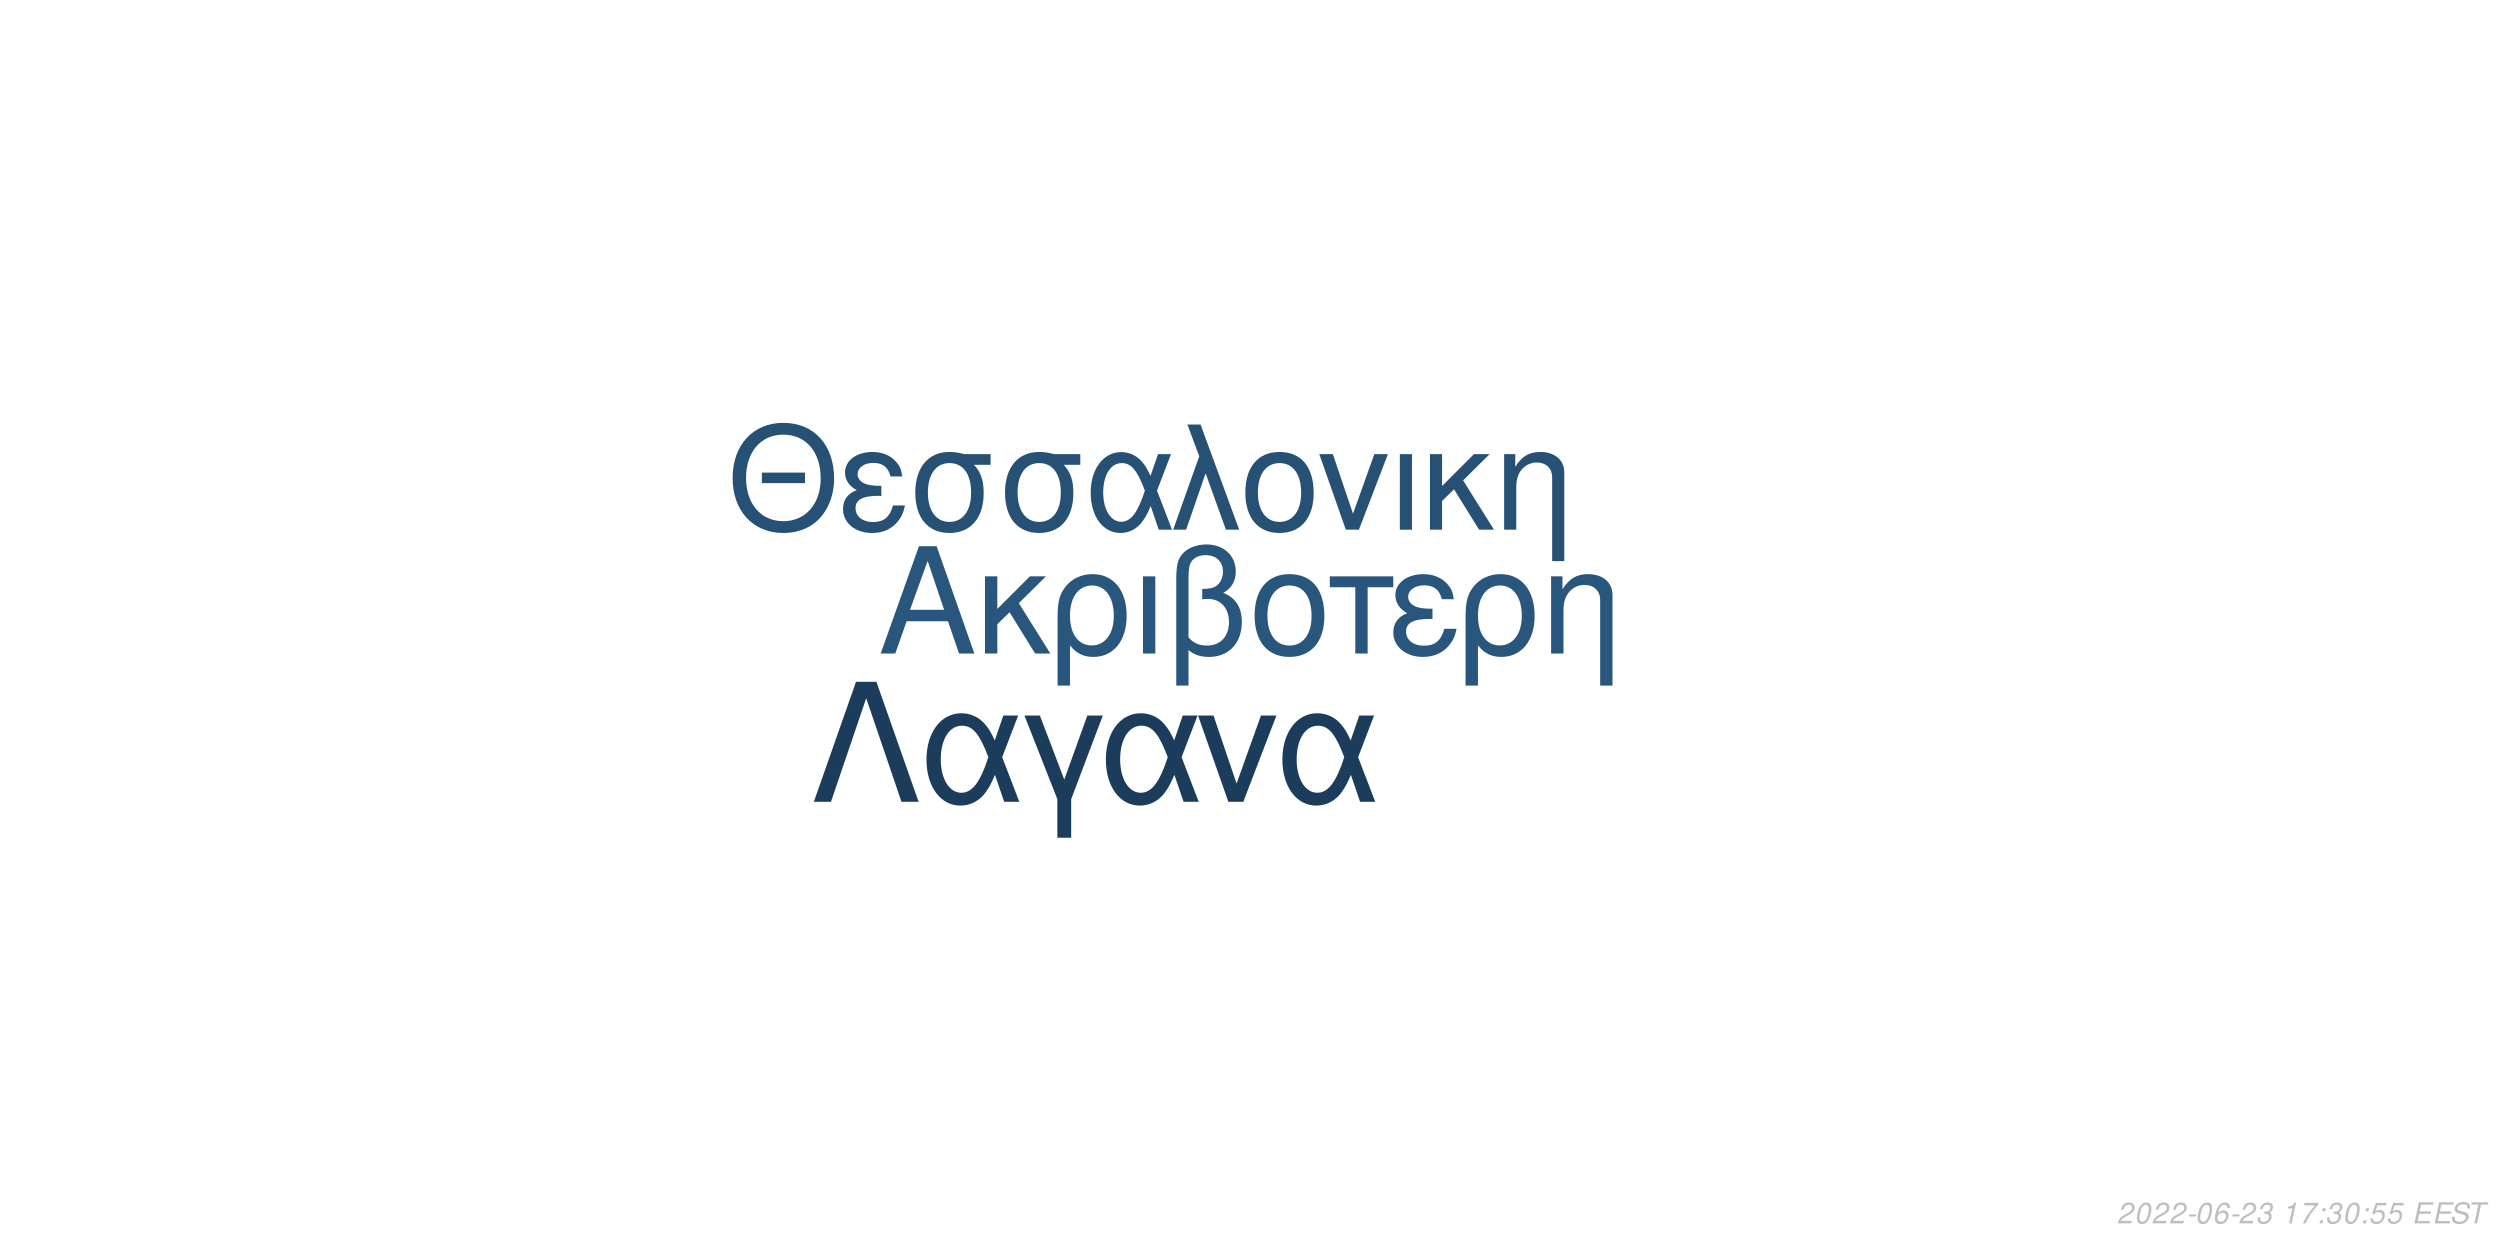
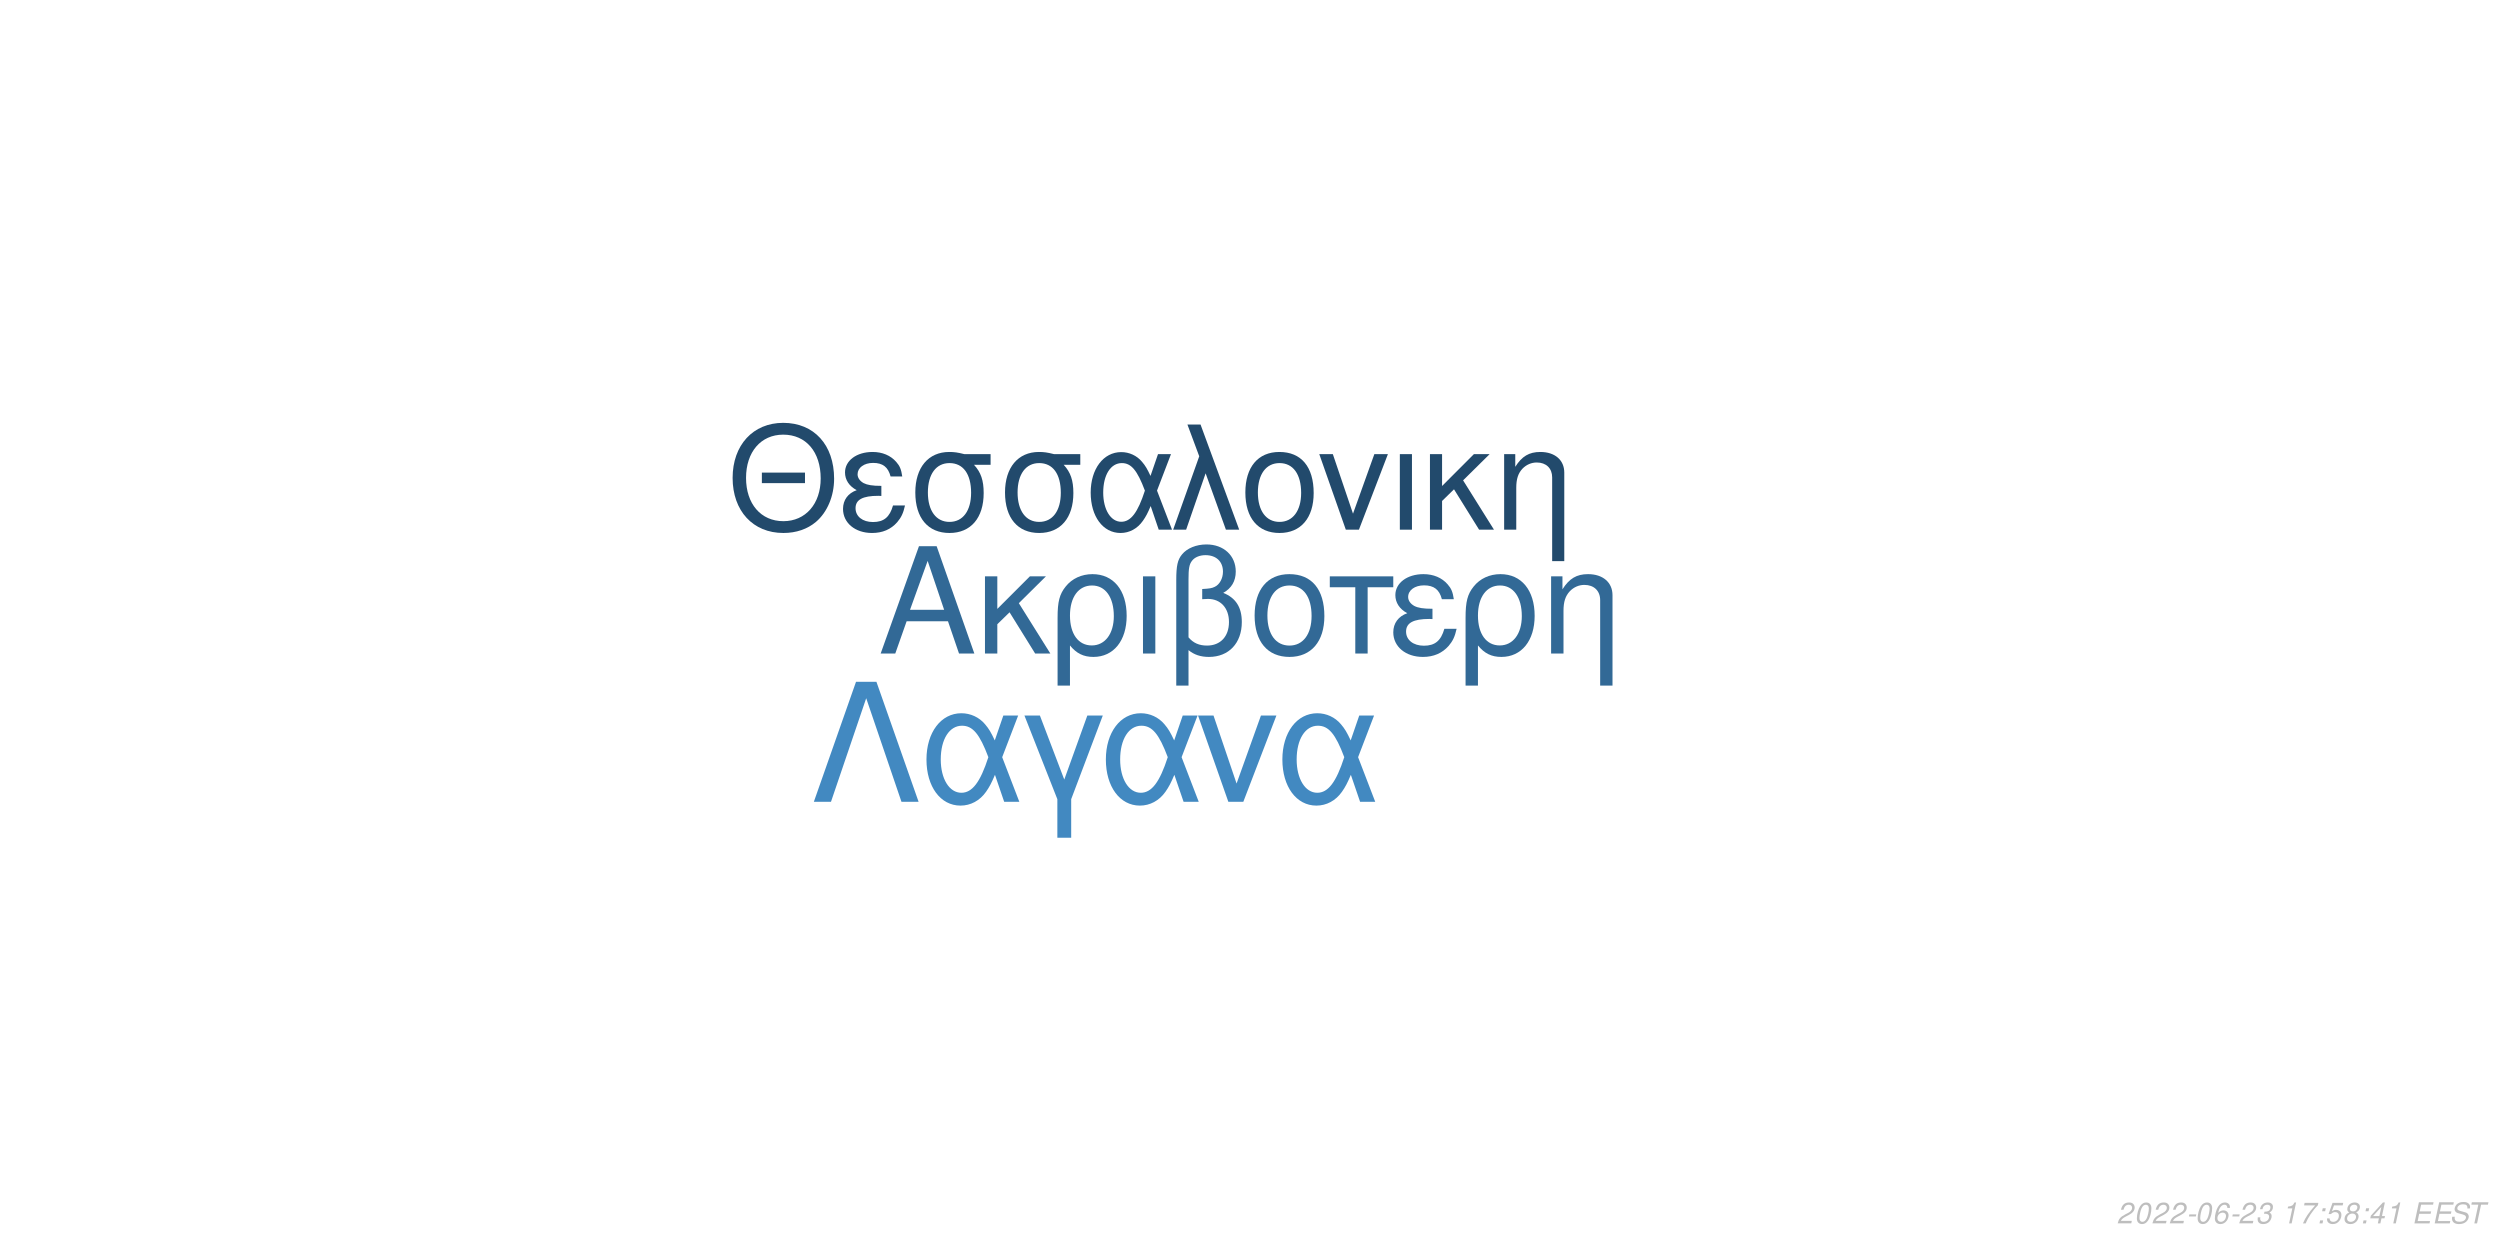
<svg xmlns="http://www.w3.org/2000/svg" xmlns:xlink="http://www.w3.org/1999/xlink" width="864pt" height="432pt" viewBox="0 0 864 432" version="1.1">
  <defs>
    <g>
      <symbol overflow="visible" id="glyph0-0">
        <path style="stroke:none;" d="" />
      </symbol>
      <symbol overflow="visible" id="glyph0-1">
        <path style="stroke:none;" d="M 24.125 -11.141 L 27.938 0 L 33.234 0 L 20.203 -37.094 L 14.094 -37.094 L 0.859 0 L 5.906 0 L 9.828 -11.141 Z M 22.797 -15.109 L 11 -15.109 L 17.094 -32.016 Z M 22.797 -15.109 " />
      </symbol>
      <symbol overflow="visible" id="glyph0-2">
        <path style="stroke:none;" d="M 7.172 -15.422 L 7.172 -26.672 L 2.906 -26.672 L 2.906 0 L 7.172 0 L 7.172 -10.125 L 11.406 -14.25 L 20.25 0 L 25.5 0 L 14.609 -17.406 L 23.969 -26.672 L 18.422 -26.672 Z M 7.172 -15.422 " />
      </symbol>
      <symbol overflow="visible" id="glyph0-3">
        <path style="stroke:none;" d="M 3 11.094 L 7.281 11.094 L 7.281 -2.797 C 9.516 -0.047 11.953 1.172 15.375 1.172 C 22.344 1.172 26.875 -4.422 26.875 -13.031 C 26.875 -21.891 22.297 -27.438 15.062 -27.438 C 11.297 -27.438 7.984 -25.906 5.797 -23.156 C 3.672 -20.516 3 -17.969 3 -12.359 Z M 14.906 -23.516 C 19.547 -23.516 22.438 -19.438 22.438 -12.922 C 22.438 -6.812 19.391 -2.797 14.812 -2.797 C 10.172 -2.797 7.281 -6.766 7.281 -13.125 C 7.281 -19.484 10.234 -23.516 14.906 -23.516 Z M 14.906 -23.516 " />
      </symbol>
      <symbol overflow="visible" id="glyph0-4">
        <path style="stroke:none;" d="M 3.516 0 L 7.781 0 L 7.781 -26.672 L 3.516 -26.672 Z M 3.516 0 " />
      </symbol>
      <symbol overflow="visible" id="glyph0-5">
        <path style="stroke:none;" d="M 4.016 11.094 L 8.25 11.094 L 8.25 -1.172 C 10.172 0.406 12.422 1.172 15.312 1.172 C 22.188 1.172 26.672 -3.609 26.672 -10.891 C 26.672 -15.984 24.578 -19.234 20.25 -20.969 C 23.109 -22.547 24.578 -25.031 24.578 -28.344 C 24.578 -33.844 20.406 -37.703 14.453 -37.703 C 10.938 -37.703 7.734 -36.391 6 -34.25 C 4.484 -32.422 4.016 -30.328 4.016 -25.391 Z M 8.25 -25.656 C 8.25 -29.359 8.5 -30.844 9.469 -32.062 C 10.375 -33.281 12.156 -34 14.094 -34 C 17.812 -34 20.156 -31.812 20.156 -28.297 C 20.156 -25.953 18.984 -23.812 17.297 -23.047 C 16.281 -22.547 15.469 -22.438 12.984 -22.297 L 12.984 -18.781 C 13.734 -18.828 14.344 -18.875 14.969 -18.875 C 19.344 -18.875 22.234 -15.719 22.234 -10.891 C 22.234 -5.906 19.281 -2.75 14.656 -2.75 C 11.953 -2.75 9.922 -3.609 8.25 -5.594 Z M 8.25 -25.656 " />
      </symbol>
      <symbol overflow="visible" id="glyph0-6">
        <path style="stroke:none;" d="M 14.094 -27.438 C 6.562 -27.438 2.094 -22.094 2.094 -13.125 C 2.094 -4.125 6.562 1.172 14.141 1.172 C 21.672 1.172 26.203 -4.172 26.203 -12.922 C 26.203 -22.188 21.828 -27.438 14.094 -27.438 Z M 14.141 -23.516 C 18.938 -23.516 21.781 -19.594 21.781 -12.984 C 21.781 -6.672 18.828 -2.75 14.141 -2.75 C 9.422 -2.75 6.516 -6.672 6.516 -13.125 C 6.516 -19.594 9.422 -23.516 14.141 -23.516 Z M 14.141 -23.516 " />
      </symbol>
      <symbol overflow="visible" id="glyph0-7">
        <path style="stroke:none;" d="M 7.891 0 L 12.156 0 L 12.156 -22.906 L 21.016 -22.906 L 21.016 -26.672 L -0.922 -26.672 L -0.922 -22.906 L 7.891 -22.906 Z M 7.891 0 " />
      </symbol>
      <symbol overflow="visible" id="glyph0-8">
        <path style="stroke:none;" d="M 14.562 -15.469 C 11.344 -15.469 9.562 -15.781 8.297 -16.438 C 6.922 -17.203 6.156 -18.328 6.156 -19.547 C 6.156 -21.891 8.453 -23.562 11.656 -23.562 C 15.062 -23.562 16.953 -22.094 17.812 -18.781 L 21.938 -18.781 C 21.578 -21.266 21.062 -22.5 19.797 -23.922 C 17.812 -26.203 14.906 -27.438 11.453 -27.438 C 5.797 -27.438 1.734 -24.375 1.734 -20.203 C 1.734 -17.609 3.156 -15.375 5.859 -13.938 C 2.797 -12.875 1.016 -10.484 1.016 -7.328 C 1.016 -2.391 5.297 1.172 11.25 1.172 C 14.969 1.172 17.906 -0.109 20.156 -2.641 C 21.578 -4.328 22.297 -5.797 22.906 -8.547 L 18.672 -8.547 C 17.5 -4.422 15.422 -2.703 11.609 -2.703 C 7.938 -2.703 5.438 -4.688 5.438 -7.578 C 5.438 -10.578 7.938 -11.953 13.484 -11.953 C 13.641 -11.953 14.094 -11.953 14.562 -11.906 Z M 14.562 -15.469 " />
      </symbol>
      <symbol overflow="visible" id="glyph0-9">
        <path style="stroke:none;" d="M 3.562 -26.672 L 3.562 0 L 7.844 0 L 7.844 -14.703 C 7.844 -17.906 8.5 -19.891 10.031 -21.531 C 11.406 -22.953 13.188 -23.719 15.062 -23.719 C 18.375 -23.719 20.516 -21.672 20.516 -18.469 L 20.516 11.094 L 24.781 11.094 L 24.781 -20.156 C 24.781 -24.578 21.469 -27.438 16.328 -27.438 C 12.359 -27.438 9.828 -25.906 7.484 -22.188 L 7.484 -26.672 Z M 3.562 -26.672 " />
      </symbol>
      <symbol overflow="visible" id="glyph1-0">
        <path style="stroke:none;" d="" />
      </symbol>
      <symbol overflow="visible" id="glyph1-1">
        <path style="stroke:none;" d="M 26.859 -19.734 L 11.953 -19.734 L 11.953 -16.094 L 26.859 -16.094 Z M 19.328 -36.922 C 8.922 -36.922 1.844 -29.25 1.844 -17.891 C 1.844 -6.484 8.875 1.141 19.391 1.141 C 23.812 1.141 27.703 -0.203 30.641 -2.688 C 34.578 -6.031 36.922 -11.656 36.922 -17.594 C 36.922 -29.297 30 -36.922 19.328 -36.922 Z M 19.328 -32.844 C 27.203 -32.844 32.281 -26.906 32.281 -17.688 C 32.281 -8.922 27.062 -2.938 19.391 -2.938 C 11.609 -2.938 6.484 -8.922 6.484 -17.891 C 6.484 -26.859 11.609 -32.844 19.328 -32.844 Z M 19.328 -32.844 " />
      </symbol>
      <symbol overflow="visible" id="glyph1-2">
        <path style="stroke:none;" d="M 14.25 -15.141 C 11.109 -15.141 9.375 -15.453 8.125 -16.094 C 6.781 -16.844 6.031 -17.938 6.031 -19.141 C 6.031 -21.422 8.266 -23.078 11.406 -23.078 C 14.75 -23.078 16.594 -21.625 17.438 -18.391 L 21.469 -18.391 C 21.125 -20.828 20.625 -22.031 19.391 -23.422 C 17.438 -25.656 14.594 -26.859 11.219 -26.859 C 5.688 -26.859 1.688 -23.875 1.688 -19.781 C 1.688 -17.234 3.094 -15.047 5.734 -13.656 C 2.734 -12.609 1 -10.266 1 -7.172 C 1 -2.344 5.188 1.141 11.016 1.141 C 14.656 1.141 17.547 -0.094 19.734 -2.594 C 21.125 -4.234 21.828 -5.688 22.422 -8.375 L 18.281 -8.375 C 17.141 -4.328 15.094 -2.641 11.359 -2.641 C 7.766 -2.641 5.328 -4.578 5.328 -7.422 C 5.328 -10.359 7.766 -11.703 13.203 -11.703 C 13.359 -11.703 13.797 -11.703 14.25 -11.656 Z M 14.25 -15.141 " />
      </symbol>
      <symbol overflow="visible" id="glyph1-3">
        <path style="stroke:none;" d="M 29 -26.109 L 19.938 -26.109 C 17.594 -26.703 16.438 -26.859 14.703 -26.859 C 7.469 -26.859 2.984 -21.469 2.984 -12.859 C 2.984 -4.031 7.375 1.141 14.797 1.141 C 22.172 1.141 26.609 -4.078 26.609 -12.656 C 26.609 -17.047 25.656 -19.828 23.266 -22.422 L 29 -22.422 Z M 14.797 -23.016 C 19.531 -23.016 22.266 -19.234 22.266 -12.75 C 22.266 -6.531 19.438 -2.688 14.797 -2.688 C 10.172 -2.688 7.328 -6.531 7.328 -12.859 C 7.328 -19.188 10.172 -23.016 14.797 -23.016 Z M 14.797 -23.016 " />
      </symbol>
      <symbol overflow="visible" id="glyph1-4">
        <path style="stroke:none;" d="M 29.344 -26.109 L 24.859 -26.109 L 22.266 -18.578 C 21.125 -21.031 20.484 -22.125 19.328 -23.469 C 17.547 -25.609 14.906 -26.812 12.156 -26.812 C 5.984 -26.812 1.594 -20.984 1.594 -12.812 C 1.594 -4.578 5.828 1.141 11.906 1.141 C 14.953 1.141 17.734 -0.344 19.625 -3.047 C 20.672 -4.531 21.281 -5.688 22.328 -8.172 L 25.109 0 L 29.703 0 L 24.516 -13.5 Z M 20.328 -13.5 C 17.891 -5.922 15.453 -2.734 12.156 -2.734 C 8.516 -2.734 5.922 -6.922 5.922 -12.812 C 5.922 -18.938 8.516 -23.016 12.359 -23.016 C 15.594 -23.016 17.688 -20.531 20.328 -13.5 Z M 20.328 -13.5 " />
      </symbol>
      <symbol overflow="visible" id="glyph1-5">
        <path style="stroke:none;" d="M 1.094 0 L 5.578 0 L 12.312 -19.484 L 19.328 0 L 23.922 0 L 10.562 -36.328 L 6.031 -36.328 L 10.109 -25.359 Z M 1.094 0 " />
      </symbol>
      <symbol overflow="visible" id="glyph1-6">
        <path style="stroke:none;" d="M 13.797 -26.859 C 6.422 -26.859 2.047 -21.625 2.047 -12.859 C 2.047 -4.031 6.422 1.141 13.859 1.141 C 21.234 1.141 25.656 -4.078 25.656 -12.656 C 25.656 -21.719 21.375 -26.859 13.797 -26.859 Z M 13.859 -23.016 C 18.531 -23.016 21.328 -19.188 21.328 -12.703 C 21.328 -6.531 18.438 -2.688 13.859 -2.688 C 9.219 -2.688 6.375 -6.531 6.375 -12.859 C 6.375 -19.188 9.219 -23.016 13.859 -23.016 Z M 13.859 -23.016 " />
      </symbol>
      <symbol overflow="visible" id="glyph1-7">
        <path style="stroke:none;" d="M 14.297 0 L 24.312 -26.109 L 19.625 -26.109 L 12.25 -5.531 L 5.281 -26.109 L 0.594 -26.109 L 9.766 0 Z M 14.297 0 " />
      </symbol>
      <symbol overflow="visible" id="glyph1-8">
        <path style="stroke:none;" d="M 3.438 0 L 7.625 0 L 7.625 -26.109 L 3.438 -26.109 Z M 3.438 0 " />
      </symbol>
      <symbol overflow="visible" id="glyph1-9">
        <path style="stroke:none;" d="M 7.031 -15.094 L 7.031 -26.109 L 2.844 -26.109 L 2.844 0 L 7.031 0 L 7.031 -9.922 L 11.156 -13.953 L 19.828 0 L 24.969 0 L 14.297 -17.047 L 23.469 -26.109 L 18.031 -26.109 Z M 7.031 -15.094 " />
      </symbol>
      <symbol overflow="visible" id="glyph1-10">
        <path style="stroke:none;" d="M 3.484 -26.109 L 3.484 0 L 7.672 0 L 7.672 -14.406 C 7.672 -17.547 8.328 -19.484 9.812 -21.078 C 11.156 -22.469 12.906 -23.219 14.75 -23.219 C 17.984 -23.219 20.078 -21.234 20.078 -18.094 L 20.078 10.859 L 24.266 10.859 L 24.266 -19.734 C 24.266 -24.062 21.031 -26.859 16 -26.859 C 12.109 -26.859 9.609 -25.359 7.328 -21.719 L 7.328 -26.109 Z M 3.484 -26.109 " />
      </symbol>
      <symbol overflow="visible" id="glyph2-0">
        <path style="stroke:none;" d="" />
      </symbol>
      <symbol overflow="visible" id="glyph2-1">
        <path style="stroke:none;" d="M 22.531 -41.484 L 15.484 -41.484 L 0.906 0 L 6.828 0 L 19 -35.797 L 31.188 0 L 37.109 0 Z M 22.531 -41.484 " />
      </symbol>
      <symbol overflow="visible" id="glyph2-2">
        <path style="stroke:none;" d="M 33.516 -29.812 L 28.391 -29.812 L 25.438 -21.219 C 24.125 -24.016 23.391 -25.266 22.078 -26.797 C 20.031 -29.25 17.016 -30.609 13.891 -30.609 C 6.828 -30.609 1.828 -23.953 1.828 -14.625 C 1.828 -5.234 6.656 1.312 13.594 1.312 C 17.078 1.312 20.266 -0.391 22.422 -3.469 C 23.609 -5.172 24.297 -6.484 25.5 -9.328 L 28.688 0 L 33.922 0 L 28 -15.422 Z M 23.219 -15.422 C 20.422 -6.766 17.641 -3.125 13.891 -3.125 C 9.734 -3.125 6.766 -7.906 6.766 -14.625 C 6.766 -21.625 9.734 -26.297 14.109 -26.297 C 17.812 -26.297 20.203 -23.453 23.219 -15.422 Z M 23.219 -15.422 " />
      </symbol>
      <symbol overflow="visible" id="glyph2-3">
        <path style="stroke:none;" d="M 12.062 12.406 L 16.844 12.406 L 16.844 -0.906 L 27.766 -29.812 L 22.422 -29.812 L 14.453 -7.688 L 6.031 -29.812 L 0.688 -29.812 L 12.062 -0.906 Z M 12.062 12.406 " />
      </symbol>
      <symbol overflow="visible" id="glyph2-4">
        <path style="stroke:none;" d="M 16.328 0 L 27.766 -29.812 L 22.422 -29.812 L 14 -6.312 L 6.031 -29.812 L 0.688 -29.812 L 11.156 0 Z M 16.328 0 " />
      </symbol>
      <symbol overflow="visible" id="glyph3-0">
        <path style="stroke:none;" d="" />
      </symbol>
      <symbol overflow="visible" id="glyph3-1">
        <path style="stroke:none;" d="M 5.234 -0.875 L 1.469 -0.875 C 1.641 -1.375 2.203 -1.891 3.109 -2.344 L 4.234 -2.938 C 5.562 -3.625 6.219 -4.469 6.219 -5.484 C 6.219 -5.938 6.062 -6.359 5.797 -6.656 C 5.469 -7.047 4.984 -7.234 4.312 -7.234 C 2.766 -7.234 1.891 -6.453 1.484 -4.734 L 2.375 -4.734 C 2.484 -5.188 2.609 -5.484 2.797 -5.75 C 3.094 -6.203 3.609 -6.453 4.188 -6.453 C 4.891 -6.453 5.344 -6.031 5.344 -5.375 C 5.344 -4.703 4.859 -4.094 4.016 -3.656 L 2.984 -3.125 C 1.234 -2.188 0.797 -1.656 0.344 -0.016 L 5.047 -0.016 Z M 5.234 -0.875 " />
      </symbol>
      <symbol overflow="visible" id="glyph3-2">
        <path style="stroke:none;" d="M 4.203 -7.234 C 3.375 -7.234 2.688 -6.812 2.125 -5.984 C 1.484 -5.047 0.984 -3.188 0.984 -1.734 C 0.984 -1.109 1.172 -0.562 1.484 -0.266 C 1.797 0.047 2.281 0.234 2.766 0.234 C 3.625 0.234 4.281 -0.156 4.859 -1.016 C 5.516 -1.953 6 -3.797 6 -5.266 C 6 -6.5 5.328 -7.234 4.203 -7.234 Z M 4.094 -6.453 C 4.734 -6.453 5.125 -5.984 5.125 -5.156 C 5.125 -4.203 4.781 -2.625 4.406 -1.812 C 3.984 -0.938 3.516 -0.547 2.875 -0.547 C 2.25 -0.547 1.875 -1.031 1.875 -1.828 C 1.875 -2.797 2.203 -4.344 2.594 -5.203 C 2.984 -6.047 3.453 -6.453 4.094 -6.453 Z M 4.094 -6.453 " />
      </symbol>
      <symbol overflow="visible" id="glyph3-3">
        <path style="stroke:none;" d="M 3.516 -3.125 L 1.125 -3.125 L 0.969 -2.406 L 3.359 -2.406 Z M 3.516 -3.125 " />
      </symbol>
      <symbol overflow="visible" id="glyph3-4">
        <path style="stroke:none;" d="M 6.125 -5.344 L 6.141 -5.625 C 6.141 -6.609 5.453 -7.234 4.391 -7.234 C 3.438 -7.234 2.641 -6.719 2.016 -5.703 C 1.422 -4.781 0.938 -2.953 0.938 -1.688 C 0.938 -0.516 1.688 0.234 2.859 0.234 C 3.703 0.234 4.438 -0.156 5 -0.875 C 5.406 -1.422 5.672 -2.156 5.672 -2.766 C 5.672 -3.812 4.969 -4.5 3.906 -4.5 C 3.234 -4.5 2.672 -4.234 2.094 -3.625 C 2.406 -5.375 3.234 -6.453 4.25 -6.453 C 4.703 -6.453 5.062 -6.234 5.172 -5.844 C 5.203 -5.719 5.234 -5.578 5.25 -5.344 Z M 3.656 -3.734 C 4.344 -3.734 4.797 -3.281 4.797 -2.625 C 4.797 -1.469 3.984 -0.547 2.984 -0.547 C 2.297 -0.547 1.812 -1.047 1.812 -1.766 C 1.812 -2.859 2.625 -3.734 3.656 -3.734 Z M 3.656 -3.734 " />
      </symbol>
      <symbol overflow="visible" id="glyph3-5">
        <path style="stroke:none;" d="M 2.922 -3.312 C 3.125 -3.344 3.234 -3.344 3.375 -3.344 C 4.203 -3.344 4.688 -3 4.688 -2.406 C 4.688 -1.312 3.906 -0.547 2.781 -0.547 C 2.047 -0.547 1.594 -0.938 1.594 -1.562 C 1.594 -1.719 1.609 -1.844 1.656 -2.094 L 0.766 -2.094 C 0.734 -1.797 0.719 -1.641 0.719 -1.469 C 0.719 -0.375 1.406 0.234 2.641 0.234 C 3.547 0.234 4.297 -0.078 4.812 -0.656 C 5.266 -1.156 5.562 -1.875 5.562 -2.547 C 5.562 -3.125 5.344 -3.453 4.797 -3.734 C 5.641 -4.234 6.016 -4.844 6.016 -5.734 C 6.016 -6.656 5.312 -7.234 4.203 -7.234 C 3.375 -7.234 2.672 -6.938 2.188 -6.375 C 1.891 -6.031 1.703 -5.641 1.516 -4.906 L 2.391 -4.906 C 2.5 -5.359 2.594 -5.594 2.734 -5.812 C 3.047 -6.234 3.516 -6.453 4.078 -6.453 C 4.734 -6.453 5.141 -6.125 5.141 -5.578 C 5.141 -5.188 5.016 -4.797 4.797 -4.547 C 4.516 -4.234 4 -4.062 3.266 -4.062 L 3.078 -4.062 Z M 2.922 -3.312 " />
      </symbol>
      <symbol overflow="visible" id="glyph3-6">
        <path style="stroke:none;" d="" />
      </symbol>
      <symbol overflow="visible" id="glyph3-7">
        <path style="stroke:none;" d="M 3.703 -5.188 L 2.594 0 L 3.469 0 L 5.016 -7.234 L 4.438 -7.234 C 3.906 -6.156 3.688 -6.016 2.234 -5.812 L 2.109 -5.188 Z M 3.703 -5.188 " />
      </symbol>
      <symbol overflow="visible" id="glyph3-8">
        <path style="stroke:none;" d="M 6.703 -7.094 L 1.953 -7.094 L 1.766 -6.219 L 5.594 -6.219 C 3.344 -3.688 2.266 -2.109 1.375 0 L 2.344 0 C 3.031 -1.906 4.828 -4.594 6.547 -6.281 Z M 6.703 -7.094 " />
      </symbol>
      <symbol overflow="visible" id="glyph3-9">
        <path style="stroke:none;" d="M 2.359 -1.031 L 1.312 -1.031 L 1.094 0 L 2.141 0 Z M 3.266 -5.234 L 2.219 -5.234 L 2 -4.203 L 3.047 -4.203 Z M 3.266 -5.234 " />
      </symbol>
      <symbol overflow="visible" id="glyph3-10">
        <path style="stroke:none;" d="M 6.297 -7.094 L 2.594 -7.094 L 1.234 -3.234 L 2.047 -3.234 C 2.656 -3.766 2.938 -3.906 3.531 -3.906 C 4.328 -3.906 4.797 -3.453 4.797 -2.688 C 4.797 -1.438 3.969 -0.547 2.828 -0.547 C 2.031 -0.547 1.609 -0.938 1.578 -1.734 L 0.703 -1.734 L 0.703 -1.516 C 0.703 -0.938 0.844 -0.547 1.188 -0.266 C 1.562 0.062 2.078 0.234 2.703 0.234 C 3.656 0.234 4.391 -0.156 4.984 -0.922 C 5.422 -1.5 5.672 -2.234 5.672 -2.953 C 5.672 -4 4.938 -4.672 3.812 -4.672 C 3.328 -4.672 2.906 -4.547 2.406 -4.234 L 3.109 -6.219 L 6.109 -6.219 Z M 6.297 -7.094 " />
      </symbol>
      <symbol overflow="visible" id="glyph3-11">
+         <path style="stroke:none;" d="M 4.766 -3.797 C 5.078 -3.969 5.234 -4.078 5.438 -4.234 C 5.812 -4.594 6.062 -5.172 6.062 -5.734 C 6.062 -6.625 5.344 -7.234 4.266 -7.234 C 2.812 -7.234 1.703 -6.219 1.703 -4.875 C 1.703 -4.406 1.875 -4.125 2.359 -3.812 C 1.297 -3.312 0.75 -2.516 0.75 -1.469 C 0.75 -0.438 1.547 0.234 2.812 0.234 C 3.656 0.234 4.359 -0.094 4.938 -0.734 C 5.359 -1.234 5.609 -1.859 5.609 -2.438 C 5.609 -3.047 5.312 -3.516 4.766 -3.797 Z M 4.109 -6.453 C 4.797 -6.453 5.188 -6.125 5.188 -5.578 C 5.188 -5.266 5.062 -4.922 4.859 -4.672 C 4.562 -4.312 4.188 -4.156 3.656 -4.156 C 2.984 -4.156 2.594 -4.453 2.594 -4.984 C 2.594 -5.859 3.203 -6.453 4.109 -6.453 Z M 3.453 -3.406 C 4.234 -3.406 4.734 -2.984 4.734 -2.312 C 4.734 -1.312 3.922 -0.547 2.875 -0.547 C 2.125 -0.547 1.625 -0.969 1.625 -1.625 C 1.625 -2.609 2.438 -3.406 3.453 -3.406 Z M 3.453 -3.406 " />
+       </symbol>
+       <symbol overflow="visible" id="glyph3-12">
+         <path style="stroke:none;" d="M 3.625 -1.75 L 3.266 0 L 4.141 0 L 4.516 -1.75 L 5.562 -1.75 L 5.734 -2.531 L 4.688 -2.531 L 5.688 -7.234 L 5.016 -7.234 L 0.844 -2.672 L 0.641 -1.75 Z M 3.797 -2.531 L 1.594 -2.531 L 4.469 -5.703 Z M 3.797 -2.531 " />
+       </symbol>
+       <symbol overflow="visible" id="glyph3-13">
        <path style="stroke:none;" d="M 2.547 -3.312 L 6.5 -3.312 L 6.688 -4.141 L 2.719 -4.141 L 3.219 -6.469 L 7.344 -6.469 L 7.516 -7.297 L 2.453 -7.297 L 0.906 0 L 6.125 0 L 6.297 -0.812 L 2.016 -0.812 Z M 2.547 -3.312 " />
      </symbol>
-       <symbol overflow="visible" id="glyph3-12">
+       <symbol overflow="visible" id="glyph3-14">
        <path style="stroke:none;" d="M 7.062 -5.156 C 7.125 -5.438 7.141 -5.562 7.141 -5.703 C 7.141 -6.156 6.938 -6.594 6.594 -6.891 C 6.188 -7.25 5.656 -7.406 4.875 -7.406 C 3.844 -7.406 3.047 -7.125 2.5 -6.562 C 2.094 -6.141 1.781 -5.438 1.781 -4.922 C 1.781 -4.297 2.219 -3.766 2.891 -3.562 L 4.594 -3.094 C 5.406 -2.859 5.734 -2.578 5.734 -2.094 C 5.734 -1.781 5.547 -1.406 5.266 -1.141 C 4.844 -0.766 4.266 -0.578 3.453 -0.578 C 2.328 -0.578 1.812 -0.984 1.812 -1.906 C 1.812 -2.047 1.812 -2.125 1.844 -2.312 L 0.984 -2.312 C 0.906 -2.062 0.891 -1.906 0.891 -1.688 C 0.891 -0.484 1.797 0.234 3.297 0.234 C 4.359 0.234 5.234 -0.062 5.812 -0.609 C 6.344 -1.078 6.688 -1.797 6.688 -2.375 C 6.688 -2.641 6.609 -2.906 6.453 -3.156 C 6.234 -3.5 5.938 -3.703 5.469 -3.828 L 3.75 -4.312 C 2.984 -4.547 2.734 -4.734 2.734 -5.188 C 2.734 -5.547 2.875 -5.844 3.188 -6.109 C 3.547 -6.438 4.031 -6.594 4.703 -6.594 C 5.266 -6.594 5.688 -6.484 5.906 -6.297 C 6.094 -6.125 6.219 -5.797 6.219 -5.516 C 6.219 -5.422 6.203 -5.344 6.188 -5.156 Z M 7.062 -5.156 " />
      </symbol>
-       <symbol overflow="visible" id="glyph3-13">
+       <symbol overflow="visible" id="glyph3-15">
        <path style="stroke:none;" d="M 4.938 -6.469 L 7.312 -6.469 L 7.484 -7.297 L 1.75 -7.297 L 1.578 -6.469 L 3.984 -6.469 L 2.609 0 L 3.547 0 Z M 4.938 -6.469 " />
      </symbol>
    </g>
  </defs>
  <g id="surface1">
    <rect x="0" y="0" width="864" height="432" style="fill:rgb(100%,100%,100%);fill-opacity:1;stroke:none;" />
-     <g style="fill:rgb(16.078%,33.725%,48.627%);fill-opacity:1;">
+     <g style="fill:rgb(19.608%,41.176%,58.824%);fill-opacity:1;">
      <use xlink:href="#glyph0-1" x="303.5" y="225.861" />
      <use xlink:href="#glyph0-2" x="337.5" y="225.861" />
      <use xlink:href="#glyph0-3" x="362.5" y="225.861" />
      <use xlink:href="#glyph0-4" x="391.5" y="225.861" />
      <use xlink:href="#glyph0-5" x="402.5" y="225.861" />
      <use xlink:href="#glyph0-6" x="431.5" y="225.861" />
      <use xlink:href="#glyph0-7" x="460.5" y="225.861" />
      <use xlink:href="#glyph0-8" x="480.5" y="225.861" />
      <use xlink:href="#glyph0-3" x="503.5" y="225.861" />
      <use xlink:href="#glyph0-9" x="532.5" y="225.861" />
    </g>
-     <g style="fill:rgb(14.902%,31.373%,45.49%);fill-opacity:1;">
+     <g style="fill:rgb(13.333%,29.02%,42.353%);fill-opacity:1;">
      <use xlink:href="#glyph1-1" x="251.348" y="183.058" />
      <use xlink:href="#glyph1-2" x="290.348" y="183.058" />
      <use xlink:href="#glyph1-3" x="313.348" y="183.058" />
      <use xlink:href="#glyph1-3" x="344.348" y="183.058" />
      <use xlink:href="#glyph1-4" x="375.348" y="183.058" />
      <use xlink:href="#glyph1-5" x="404.348" y="183.058" />
      <use xlink:href="#glyph1-6" x="428.348" y="183.058" />
      <use xlink:href="#glyph1-7" x="455.348" y="183.058" />
      <use xlink:href="#glyph1-8" x="480.348" y="183.058" />
      <use xlink:href="#glyph1-9" x="491.348" y="183.058" />
      <use xlink:href="#glyph1-10" x="516.348" y="183.058" />
    </g>
-     <g style="fill:rgb(10.98%,23.529%,35.686%);fill-opacity:1;">
+     <g style="fill:rgb(25.882%,53.725%,75.686%);fill-opacity:1;">
      <use xlink:href="#glyph2-1" x="280.359" y="277.105" />
      <use xlink:href="#glyph2-2" x="318.359" y="277.105" />
      <use xlink:href="#glyph2-3" x="353.359" y="277.105" />
      <use xlink:href="#glyph2-2" x="380.359" y="277.105" />
      <use xlink:href="#glyph2-4" x="413.359" y="277.105" />
      <use xlink:href="#glyph2-2" x="441.359" y="277.105" />
    </g>
    <g style="fill:rgb(74.51%,74.51%,74.51%);fill-opacity:1;">
      <use xlink:href="#glyph3-1" x="731.52" y="422.81" />
      <use xlink:href="#glyph3-2" x="737.52" y="422.81" />
      <use xlink:href="#glyph3-1" x="743.52" y="422.81" />
      <use xlink:href="#glyph3-1" x="749.52" y="422.81" />
      <use xlink:href="#glyph3-3" x="755.52" y="422.81" />
      <use xlink:href="#glyph3-2" x="758.52" y="422.81" />
      <use xlink:href="#glyph3-4" x="764.52" y="422.81" />
      <use xlink:href="#glyph3-3" x="770.52" y="422.81" />
      <use xlink:href="#glyph3-1" x="773.52" y="422.81" />
      <use xlink:href="#glyph3-5" x="779.52" y="422.81" />
      <use xlink:href="#glyph3-6" x="785.52" y="422.81" />
      <use xlink:href="#glyph3-7" x="788.52" y="422.81" />
      <use xlink:href="#glyph3-8" x="794.52" y="422.81" />
      <use xlink:href="#glyph3-9" x="800.52" y="422.81" />
-       <use xlink:href="#glyph3-5" x="803.52" y="422.81" />
-       <use xlink:href="#glyph3-2" x="809.52" y="422.81" />
+       <use xlink:href="#glyph3-10" x="803.52" y="422.81" />
+       <use xlink:href="#glyph3-11" x="809.52" y="422.81" />
      <use xlink:href="#glyph3-9" x="815.52" y="422.81" />
-       <use xlink:href="#glyph3-10" x="818.52" y="422.81" />
-       <use xlink:href="#glyph3-10" x="824.52" y="422.81" />
+       <use xlink:href="#glyph3-12" x="818.52" y="422.81" />
+       <use xlink:href="#glyph3-7" x="824.52" y="422.81" />
      <use xlink:href="#glyph3-6" x="830.52" y="422.81" />
-       <use xlink:href="#glyph3-11" x="833.52" y="422.81" />
-       <use xlink:href="#glyph3-11" x="840.52" y="422.81" />
-       <use xlink:href="#glyph3-12" x="846.52" y="422.81" />
-       <use xlink:href="#glyph3-13" x="852.52" y="422.81" />
+       <use xlink:href="#glyph3-13" x="833.52" y="422.81" />
+       <use xlink:href="#glyph3-13" x="840.52" y="422.81" />
+       <use xlink:href="#glyph3-14" x="846.52" y="422.81" />
+       <use xlink:href="#glyph3-15" x="852.52" y="422.81" />
    </g>
  </g>
</svg>
